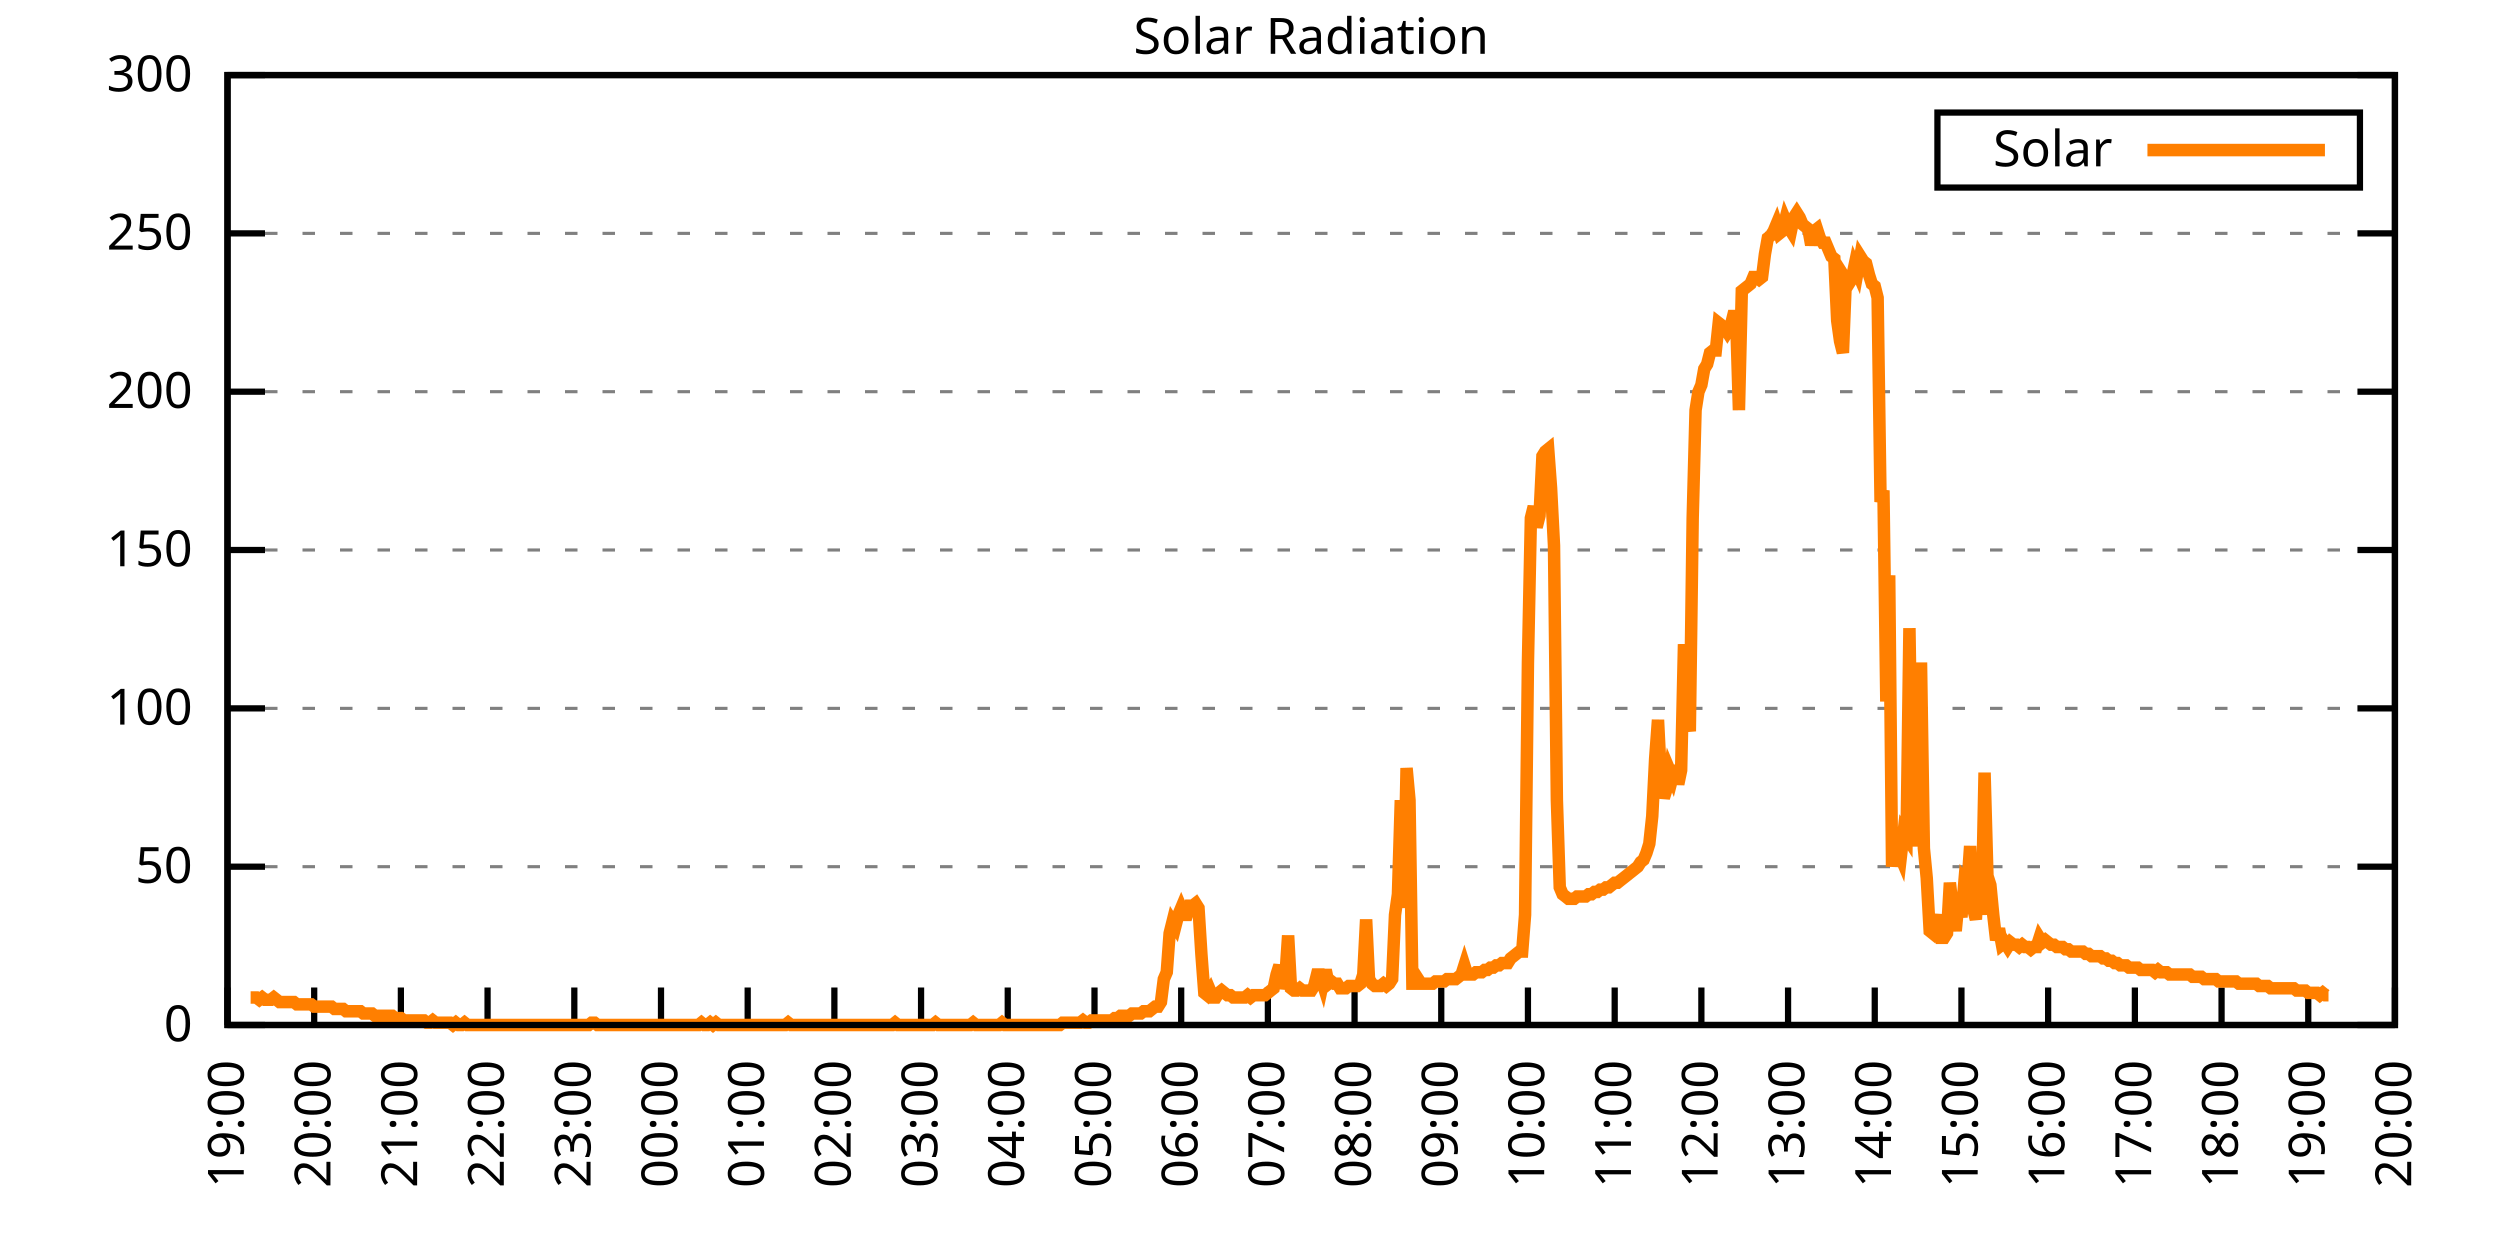
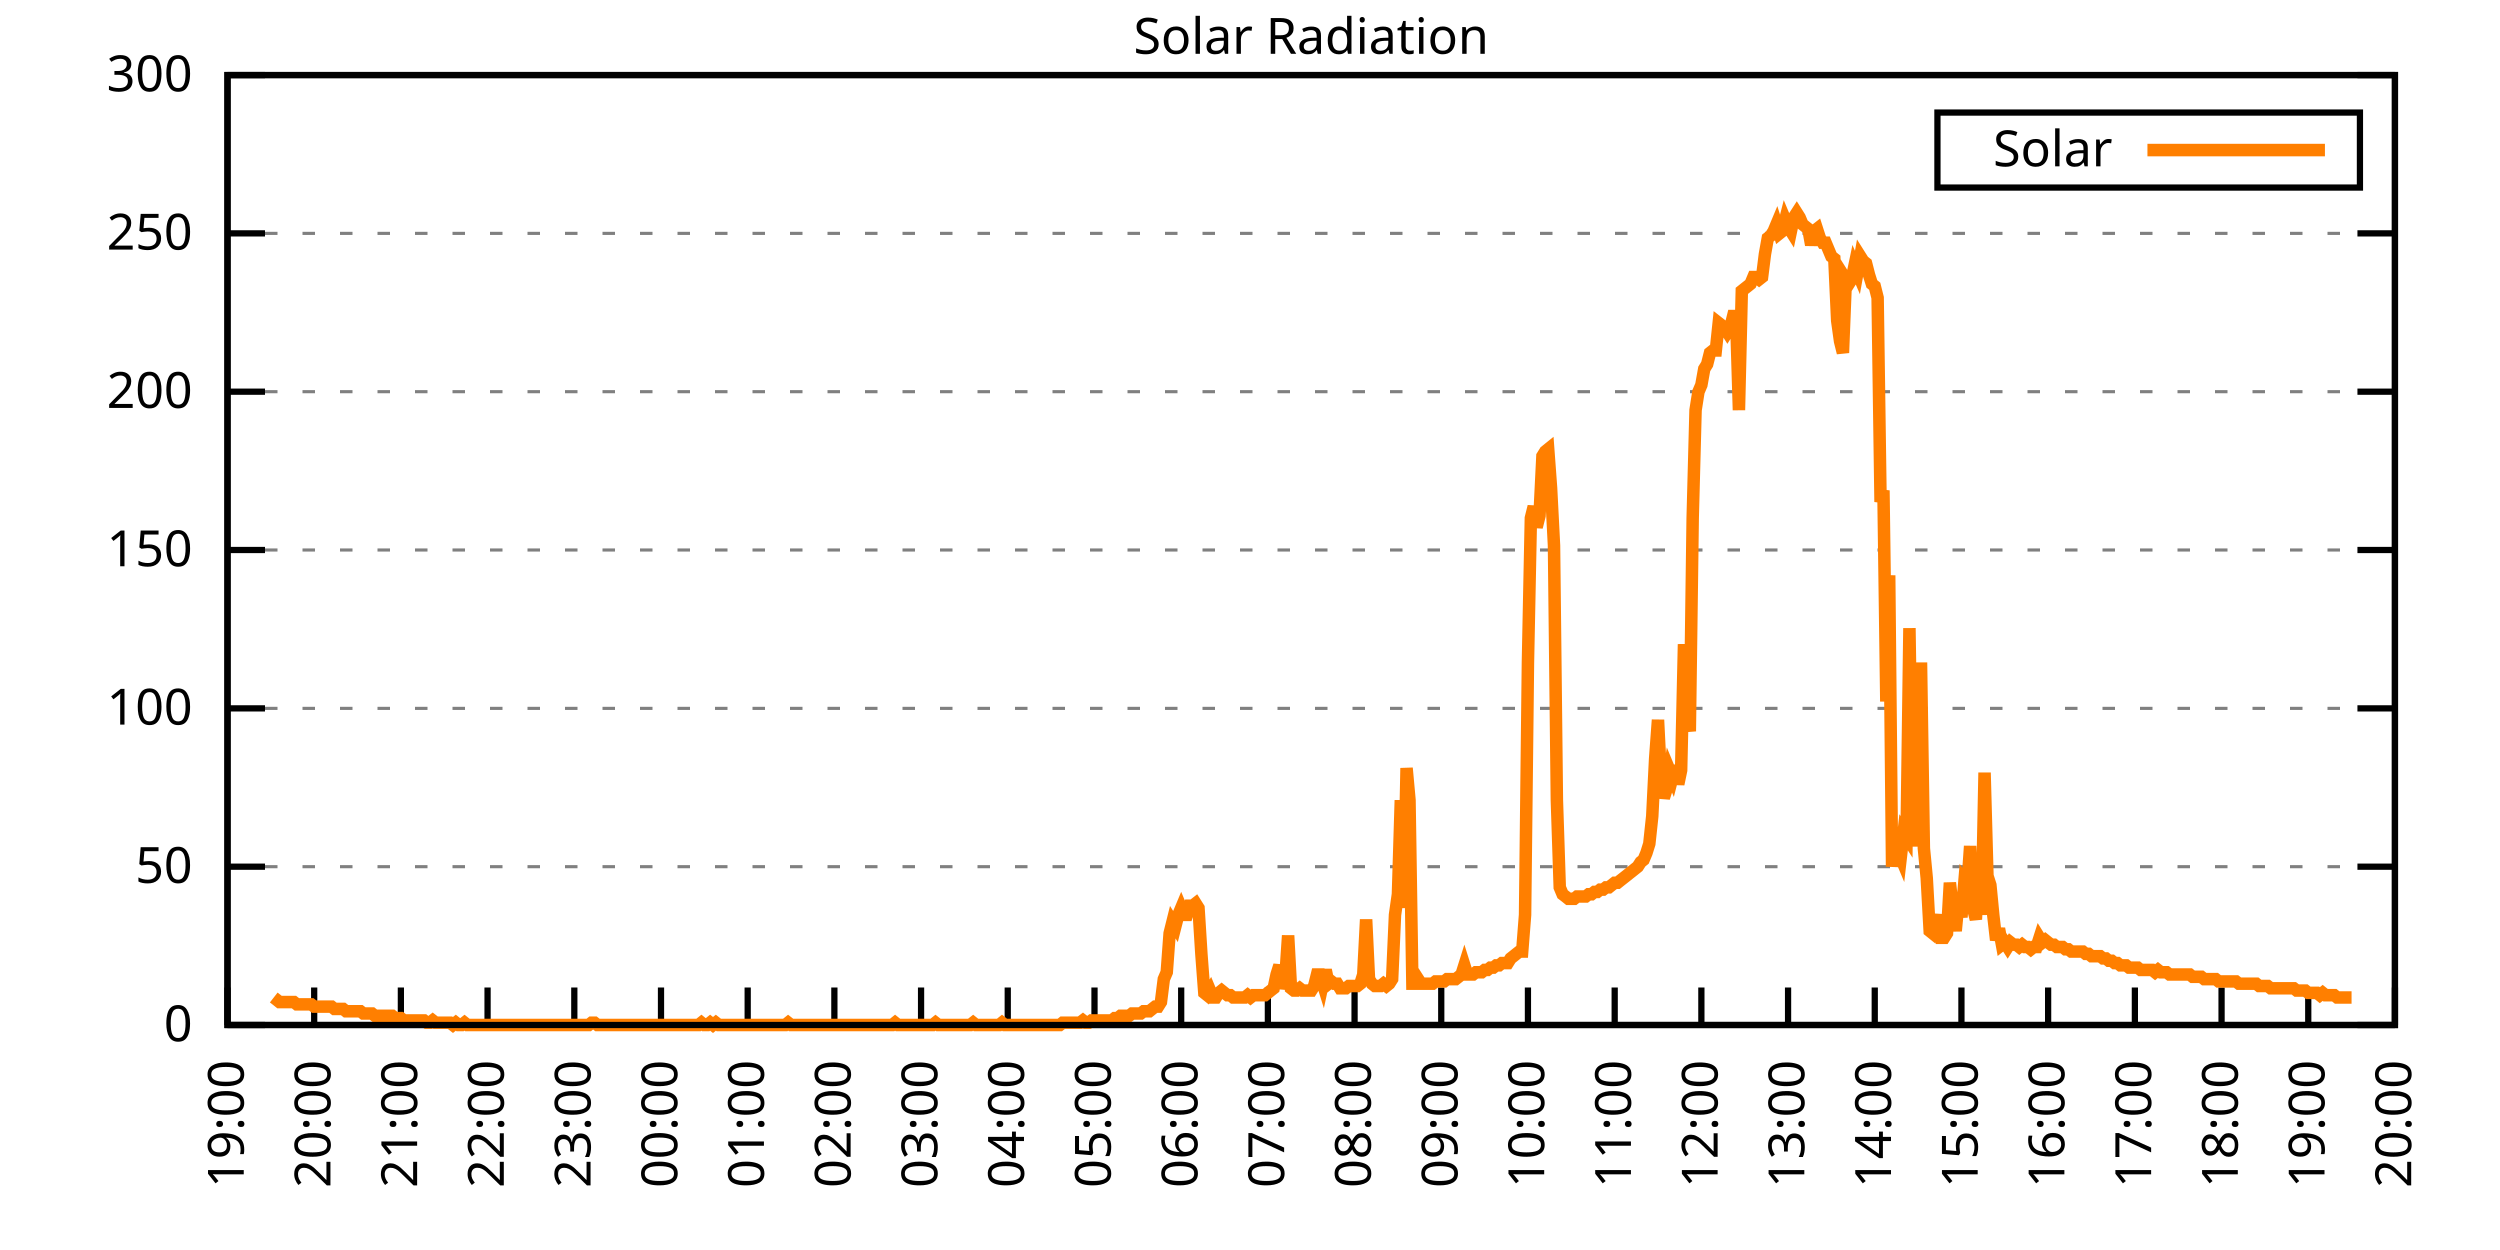
<svg xmlns="http://www.w3.org/2000/svg" xmlns:xlink="http://www.w3.org/1999/xlink" width="400" height="200" viewBox="0 0 400 200">
  <g id="gnuplot_canvas">
    <rect x="0" y="0" width="400" height="200" fill="none" />
    <defs>
      <circle id="gpDot" r="0.5" stroke-width="0.5" stroke="currentColor" />
      <path id="gpPt0" stroke-width="0.333" stroke="currentColor" d="M-1,0 h2 M0,-1 v2" />
      <path id="gpPt1" stroke-width="0.333" stroke="currentColor" d="M-1,-1 L1,1 M1,-1 L-1,1" />
      <path id="gpPt2" stroke-width="0.333" stroke="currentColor" d="M-1,0 L1,0 M0,-1 L0,1 M-1,-1 L1,1 M-1,1 L1,-1" />
      <rect id="gpPt3" stroke-width="0.333" stroke="currentColor" x="-1" y="-1" width="2" height="2" />
      <rect id="gpPt4" stroke-width="0.333" stroke="currentColor" fill="currentColor" x="-1" y="-1" width="2" height="2" />
      <circle id="gpPt5" stroke-width="0.333" stroke="currentColor" cx="0" cy="0" r="1" />
      <use xlink:href="#gpPt5" id="gpPt6" fill="currentColor" stroke="none" />
      <path id="gpPt7" stroke-width="0.333" stroke="currentColor" d="M0,-1.33 L-1.33,0.67 L1.33,0.67 z" />
      <use xlink:href="#gpPt7" id="gpPt8" fill="currentColor" stroke="none" />
      <use xlink:href="#gpPt7" id="gpPt9" stroke="currentColor" transform="rotate(180)" />
      <use xlink:href="#gpPt9" id="gpPt10" fill="currentColor" stroke="none" />
      <use xlink:href="#gpPt3" id="gpPt11" stroke="currentColor" transform="rotate(45)" />
      <use xlink:href="#gpPt11" id="gpPt12" fill="currentColor" stroke="none" />
      <path id="gpPt13" stroke-width="0.333" stroke="currentColor" d="M0,1.330 L1.265,0.411 L0.782,-1.067 L-0.782,-1.076 L-1.265,0.411 z" />
      <use xlink:href="#gpPt13" id="gpPt14" fill="currentColor" stroke="none" />
      <filter id="textbox" filterUnits="objectBoundingBox" x="0" y="0" height="1" width="1">
        <feFlood flood-color="white" flood-opacity="1" result="bgnd" />
        <feComposite in="SourceGraphic" in2="bgnd" operator="atop" />
      </filter>
      <filter id="greybox" filterUnits="objectBoundingBox" x="0" y="0" height="1" width="1">
        <feFlood flood-color="lightgrey" flood-opacity="1" result="grey" />
        <feComposite in="SourceGraphic" in2="grey" operator="atop" />
      </filter>
    </defs>
    <g fill="none" color="white" stroke="currentColor" stroke-width="1.00" stroke-linecap="butt" stroke-linejoin="miter">
</g>
    <g fill="none" color="black" stroke="currentColor" stroke-width="1.00" stroke-linecap="butt" stroke-linejoin="miter">
      <g stroke="none" shape-rendering="crispEdges">
        <polygon fill="rgb(255, 255, 255)" points="36.40,164.00 383.18,164.00 383.18,12.02 36.40,12.02 " />
      </g>
    </g>
    <g fill="none" color="black" stroke="currentColor" stroke-width="1.00" stroke-linecap="butt" stroke-linejoin="miter">
</g>
    <g fill="none" color="black" stroke="black" stroke-width="0.50" stroke-linecap="butt" stroke-linejoin="miter">
</g>
    <g fill="none" color="gray" stroke="currentColor" stroke-width="0.50" stroke-linecap="butt" stroke-linejoin="miter">
      <path stroke="gray" stroke-dasharray="2,4" class="gridline" d="M36.40,164.00 L383.19,164.00  " />
    </g>
    <g fill="none" color="gray" stroke="gray" stroke-width="1.00" stroke-linecap="butt" stroke-linejoin="miter">
</g>
    <g fill="none" color="black" stroke="currentColor" stroke-width="1.00" stroke-linecap="butt" stroke-linejoin="miter">
      <path stroke="black" d="M36.40,164.00 L42.40,164.00 M383.19,164.00 L377.19,164.00  " />
      <g transform="translate(30.80,166.60)" stroke="none" fill="black" font-family="Sans" font-size="8.00" text-anchor="end">
        <text>
          <tspan font-family="Sans"> 0</tspan>
        </text>
      </g>
    </g>
    <g fill="none" color="black" stroke="currentColor" stroke-width="1.00" stroke-linecap="butt" stroke-linejoin="miter">
</g>
    <g fill="none" color="black" stroke="black" stroke-width="0.50" stroke-linecap="butt" stroke-linejoin="miter">
</g>
    <g fill="none" color="gray" stroke="currentColor" stroke-width="0.50" stroke-linecap="butt" stroke-linejoin="miter">
      <path stroke="gray" stroke-dasharray="2,4" class="gridline" d="M36.40,138.67 L383.19,138.67  " />
    </g>
    <g fill="none" color="gray" stroke="gray" stroke-width="1.00" stroke-linecap="butt" stroke-linejoin="miter">
</g>
    <g fill="none" color="black" stroke="currentColor" stroke-width="1.00" stroke-linecap="butt" stroke-linejoin="miter">
      <path stroke="black" d="M36.40,138.67 L42.40,138.67 M383.19,138.67 L377.19,138.67  " />
      <g transform="translate(30.80,141.27)" stroke="none" fill="black" font-family="Sans" font-size="8.00" text-anchor="end">
        <text>
          <tspan font-family="Sans"> 50</tspan>
        </text>
      </g>
    </g>
    <g fill="none" color="black" stroke="currentColor" stroke-width="1.00" stroke-linecap="butt" stroke-linejoin="miter">
</g>
    <g fill="none" color="black" stroke="black" stroke-width="0.50" stroke-linecap="butt" stroke-linejoin="miter">
</g>
    <g fill="none" color="gray" stroke="currentColor" stroke-width="0.50" stroke-linecap="butt" stroke-linejoin="miter">
      <path stroke="gray" stroke-dasharray="2,4" class="gridline" d="M36.40,113.34 L383.19,113.34  " />
    </g>
    <g fill="none" color="gray" stroke="gray" stroke-width="1.00" stroke-linecap="butt" stroke-linejoin="miter">
</g>
    <g fill="none" color="black" stroke="currentColor" stroke-width="1.00" stroke-linecap="butt" stroke-linejoin="miter">
      <path stroke="black" d="M36.40,113.34 L42.40,113.34 M383.19,113.34 L377.19,113.34  " />
      <g transform="translate(30.80,115.94)" stroke="none" fill="black" font-family="Sans" font-size="8.00" text-anchor="end">
        <text>
          <tspan font-family="Sans"> 100</tspan>
        </text>
      </g>
    </g>
    <g fill="none" color="black" stroke="currentColor" stroke-width="1.00" stroke-linecap="butt" stroke-linejoin="miter">
</g>
    <g fill="none" color="black" stroke="black" stroke-width="0.50" stroke-linecap="butt" stroke-linejoin="miter">
</g>
    <g fill="none" color="gray" stroke="currentColor" stroke-width="0.50" stroke-linecap="butt" stroke-linejoin="miter">
      <path stroke="gray" stroke-dasharray="2,4" class="gridline" d="M36.40,88.00 L383.19,88.00  " />
    </g>
    <g fill="none" color="gray" stroke="gray" stroke-width="1.00" stroke-linecap="butt" stroke-linejoin="miter">
</g>
    <g fill="none" color="black" stroke="currentColor" stroke-width="1.00" stroke-linecap="butt" stroke-linejoin="miter">
      <path stroke="black" d="M36.40,88.00 L42.40,88.00 M383.19,88.00 L377.19,88.00  " />
      <g transform="translate(30.80,90.60)" stroke="none" fill="black" font-family="Sans" font-size="8.00" text-anchor="end">
        <text>
          <tspan font-family="Sans"> 150</tspan>
        </text>
      </g>
    </g>
    <g fill="none" color="black" stroke="currentColor" stroke-width="1.00" stroke-linecap="butt" stroke-linejoin="miter">
</g>
    <g fill="none" color="black" stroke="black" stroke-width="0.50" stroke-linecap="butt" stroke-linejoin="miter">
</g>
    <g fill="none" color="gray" stroke="currentColor" stroke-width="0.50" stroke-linecap="butt" stroke-linejoin="miter">
      <path stroke="gray" stroke-dasharray="2,4" class="gridline" d="M36.40,62.67 L383.19,62.67  " />
    </g>
    <g fill="none" color="gray" stroke="gray" stroke-width="1.00" stroke-linecap="butt" stroke-linejoin="miter">
</g>
    <g fill="none" color="black" stroke="currentColor" stroke-width="1.00" stroke-linecap="butt" stroke-linejoin="miter">
      <path stroke="black" d="M36.40,62.67 L42.40,62.67 M383.19,62.67 L377.19,62.67  " />
      <g transform="translate(30.80,65.27)" stroke="none" fill="black" font-family="Sans" font-size="8.00" text-anchor="end">
        <text>
          <tspan font-family="Sans"> 200</tspan>
        </text>
      </g>
    </g>
    <g fill="none" color="black" stroke="currentColor" stroke-width="1.00" stroke-linecap="butt" stroke-linejoin="miter">
</g>
    <g fill="none" color="black" stroke="black" stroke-width="0.50" stroke-linecap="butt" stroke-linejoin="miter">
</g>
    <g fill="none" color="gray" stroke="currentColor" stroke-width="0.50" stroke-linecap="butt" stroke-linejoin="miter">
      <path stroke="gray" stroke-dasharray="2,4" class="gridline" d="M36.40,37.34 L383.19,37.34  " />
    </g>
    <g fill="none" color="gray" stroke="gray" stroke-width="1.00" stroke-linecap="butt" stroke-linejoin="miter">
</g>
    <g fill="none" color="black" stroke="currentColor" stroke-width="1.00" stroke-linecap="butt" stroke-linejoin="miter">
      <path stroke="black" d="M36.40,37.34 L42.40,37.34 M383.19,37.34 L377.19,37.34  " />
      <g transform="translate(30.80,39.94)" stroke="none" fill="black" font-family="Sans" font-size="8.00" text-anchor="end">
        <text>
          <tspan font-family="Sans"> 250</tspan>
        </text>
      </g>
    </g>
    <g fill="none" color="black" stroke="currentColor" stroke-width="1.00" stroke-linecap="butt" stroke-linejoin="miter">
</g>
    <g fill="none" color="black" stroke="black" stroke-width="0.50" stroke-linecap="butt" stroke-linejoin="miter">
</g>
    <g fill="none" color="gray" stroke="currentColor" stroke-width="0.50" stroke-linecap="butt" stroke-linejoin="miter">
      <path stroke="gray" stroke-dasharray="2,4" class="gridline" d="M36.40,12.01 L383.19,12.01  " />
    </g>
    <g fill="none" color="gray" stroke="gray" stroke-width="1.00" stroke-linecap="butt" stroke-linejoin="miter">
</g>
    <g fill="none" color="black" stroke="currentColor" stroke-width="1.00" stroke-linecap="butt" stroke-linejoin="miter">
      <path stroke="black" d="M36.40,12.01 L42.40,12.01 M383.19,12.01 L377.19,12.01  " />
      <g transform="translate(30.80,14.61)" stroke="none" fill="black" font-family="Sans" font-size="8.00" text-anchor="end">
        <text>
          <tspan font-family="Sans"> 300</tspan>
        </text>
      </g>
    </g>
    <g fill="none" color="black" stroke="currentColor" stroke-width="1.00" stroke-linecap="butt" stroke-linejoin="miter">
      <path stroke="black" d="M36.40,164.00 L36.40,158.00  " />
      <g transform="translate(39.00,169.60) rotate(270.00)" stroke="none" fill="black" font-family="Sans" font-size="8.00" text-anchor="end">
        <text>
          <tspan font-family="Sans">19:00</tspan>
        </text>
      </g>
    </g>
    <g fill="none" color="black" stroke="currentColor" stroke-width="1.00" stroke-linecap="butt" stroke-linejoin="miter">
      <path stroke="black" d="M50.27,164.00 L50.27,158.00  " />
      <g transform="translate(52.87,169.60) rotate(270.00)" stroke="none" fill="black" font-family="Sans" font-size="8.00" text-anchor="end">
        <text>
          <tspan font-family="Sans">20:00</tspan>
        </text>
      </g>
    </g>
    <g fill="none" color="black" stroke="currentColor" stroke-width="1.00" stroke-linecap="butt" stroke-linejoin="miter">
      <path stroke="black" d="M64.14,164.00 L64.14,158.00  " />
      <g transform="translate(66.74,169.60) rotate(270.00)" stroke="none" fill="black" font-family="Sans" font-size="8.00" text-anchor="end">
        <text>
          <tspan font-family="Sans">21:00</tspan>
        </text>
      </g>
    </g>
    <g fill="none" color="black" stroke="currentColor" stroke-width="1.00" stroke-linecap="butt" stroke-linejoin="miter">
      <path stroke="black" d="M78.01,164.00 L78.01,158.00  " />
      <g transform="translate(80.61,169.60) rotate(270.00)" stroke="none" fill="black" font-family="Sans" font-size="8.00" text-anchor="end">
        <text>
          <tspan font-family="Sans">22:00</tspan>
        </text>
      </g>
    </g>
    <g fill="none" color="black" stroke="currentColor" stroke-width="1.00" stroke-linecap="butt" stroke-linejoin="miter">
      <path stroke="black" d="M91.89,164.00 L91.89,158.00  " />
      <g transform="translate(94.49,169.60) rotate(270.00)" stroke="none" fill="black" font-family="Sans" font-size="8.00" text-anchor="end">
        <text>
          <tspan font-family="Sans">23:00</tspan>
        </text>
      </g>
    </g>
    <g fill="none" color="black" stroke="currentColor" stroke-width="1.00" stroke-linecap="butt" stroke-linejoin="miter">
      <path stroke="black" d="M105.76,164.00 L105.76,158.00  " />
      <g transform="translate(108.36,169.60) rotate(270.00)" stroke="none" fill="black" font-family="Sans" font-size="8.00" text-anchor="end">
        <text>
          <tspan font-family="Sans">00:00</tspan>
        </text>
      </g>
    </g>
    <g fill="none" color="black" stroke="currentColor" stroke-width="1.00" stroke-linecap="butt" stroke-linejoin="miter">
      <path stroke="black" d="M119.63,164.00 L119.63,158.00  " />
      <g transform="translate(122.23,169.60) rotate(270.00)" stroke="none" fill="black" font-family="Sans" font-size="8.00" text-anchor="end">
        <text>
          <tspan font-family="Sans">01:00</tspan>
        </text>
      </g>
    </g>
    <g fill="none" color="black" stroke="currentColor" stroke-width="1.00" stroke-linecap="butt" stroke-linejoin="miter">
      <path stroke="black" d="M133.50,164.00 L133.50,158.00  " />
      <g transform="translate(136.10,169.60) rotate(270.00)" stroke="none" fill="black" font-family="Sans" font-size="8.00" text-anchor="end">
        <text>
          <tspan font-family="Sans">02:00</tspan>
        </text>
      </g>
    </g>
    <g fill="none" color="black" stroke="currentColor" stroke-width="1.00" stroke-linecap="butt" stroke-linejoin="miter">
      <path stroke="black" d="M147.37,164.00 L147.37,158.00  " />
      <g transform="translate(149.97,169.60) rotate(270.00)" stroke="none" fill="black" font-family="Sans" font-size="8.00" text-anchor="end">
        <text>
          <tspan font-family="Sans">03:00</tspan>
        </text>
      </g>
    </g>
    <g fill="none" color="black" stroke="currentColor" stroke-width="1.00" stroke-linecap="butt" stroke-linejoin="miter">
      <path stroke="black" d="M161.24,164.00 L161.24,158.00  " />
      <g transform="translate(163.84,169.60) rotate(270.00)" stroke="none" fill="black" font-family="Sans" font-size="8.00" text-anchor="end">
        <text>
          <tspan font-family="Sans">04:00</tspan>
        </text>
      </g>
    </g>
    <g fill="none" color="black" stroke="currentColor" stroke-width="1.00" stroke-linecap="butt" stroke-linejoin="miter">
      <path stroke="black" d="M175.12,164.00 L175.12,158.00  " />
      <g transform="translate(177.72,169.60) rotate(270.00)" stroke="none" fill="black" font-family="Sans" font-size="8.00" text-anchor="end">
        <text>
          <tspan font-family="Sans">05:00</tspan>
        </text>
      </g>
    </g>
    <g fill="none" color="black" stroke="currentColor" stroke-width="1.00" stroke-linecap="butt" stroke-linejoin="miter">
      <path stroke="black" d="M188.99,164.00 L188.99,158.00  " />
      <g transform="translate(191.59,169.60) rotate(270.00)" stroke="none" fill="black" font-family="Sans" font-size="8.00" text-anchor="end">
        <text>
          <tspan font-family="Sans">06:00</tspan>
        </text>
      </g>
    </g>
    <g fill="none" color="black" stroke="currentColor" stroke-width="1.00" stroke-linecap="butt" stroke-linejoin="miter">
      <path stroke="black" d="M202.86,164.00 L202.86,158.00  " />
      <g transform="translate(205.46,169.60) rotate(270.00)" stroke="none" fill="black" font-family="Sans" font-size="8.00" text-anchor="end">
        <text>
          <tspan font-family="Sans">07:00</tspan>
        </text>
      </g>
    </g>
    <g fill="none" color="black" stroke="currentColor" stroke-width="1.00" stroke-linecap="butt" stroke-linejoin="miter">
      <path stroke="black" d="M216.73,164.00 L216.73,158.00  " />
      <g transform="translate(219.33,169.60) rotate(270.00)" stroke="none" fill="black" font-family="Sans" font-size="8.00" text-anchor="end">
        <text>
          <tspan font-family="Sans">08:00</tspan>
        </text>
      </g>
    </g>
    <g fill="none" color="black" stroke="currentColor" stroke-width="1.00" stroke-linecap="butt" stroke-linejoin="miter">
      <path stroke="black" d="M230.60,164.00 L230.60,158.00  " />
      <g transform="translate(233.20,169.60) rotate(270.00)" stroke="none" fill="black" font-family="Sans" font-size="8.00" text-anchor="end">
        <text>
          <tspan font-family="Sans">09:00</tspan>
        </text>
      </g>
    </g>
    <g fill="none" color="black" stroke="currentColor" stroke-width="1.00" stroke-linecap="butt" stroke-linejoin="miter">
      <path stroke="black" d="M244.47,164.00 L244.47,158.00  " />
      <g transform="translate(247.07,169.60) rotate(270.00)" stroke="none" fill="black" font-family="Sans" font-size="8.00" text-anchor="end">
        <text>
          <tspan font-family="Sans">10:00</tspan>
        </text>
      </g>
    </g>
    <g fill="none" color="black" stroke="currentColor" stroke-width="1.00" stroke-linecap="butt" stroke-linejoin="miter">
      <path stroke="black" d="M258.35,164.00 L258.35,158.00  " />
      <g transform="translate(260.95,169.60) rotate(270.00)" stroke="none" fill="black" font-family="Sans" font-size="8.00" text-anchor="end">
        <text>
          <tspan font-family="Sans">11:00</tspan>
        </text>
      </g>
    </g>
    <g fill="none" color="black" stroke="currentColor" stroke-width="1.00" stroke-linecap="butt" stroke-linejoin="miter">
      <path stroke="black" d="M272.22,164.00 L272.22,158.00  " />
      <g transform="translate(274.82,169.60) rotate(270.00)" stroke="none" fill="black" font-family="Sans" font-size="8.00" text-anchor="end">
        <text>
          <tspan font-family="Sans">12:00</tspan>
        </text>
      </g>
    </g>
    <g fill="none" color="black" stroke="currentColor" stroke-width="1.00" stroke-linecap="butt" stroke-linejoin="miter">
      <path stroke="black" d="M286.09,164.00 L286.09,158.00  " />
      <g transform="translate(288.69,169.60) rotate(270.00)" stroke="none" fill="black" font-family="Sans" font-size="8.00" text-anchor="end">
        <text>
          <tspan font-family="Sans">13:00</tspan>
        </text>
      </g>
    </g>
    <g fill="none" color="black" stroke="currentColor" stroke-width="1.00" stroke-linecap="butt" stroke-linejoin="miter">
      <path stroke="black" d="M299.96,164.00 L299.96,158.00  " />
      <g transform="translate(302.56,169.60) rotate(270.00)" stroke="none" fill="black" font-family="Sans" font-size="8.00" text-anchor="end">
        <text>
          <tspan font-family="Sans">14:00</tspan>
        </text>
      </g>
    </g>
    <g fill="none" color="black" stroke="currentColor" stroke-width="1.00" stroke-linecap="butt" stroke-linejoin="miter">
      <path stroke="black" d="M313.83,164.00 L313.83,158.00  " />
      <g transform="translate(316.43,169.60) rotate(270.00)" stroke="none" fill="black" font-family="Sans" font-size="8.00" text-anchor="end">
        <text>
          <tspan font-family="Sans">15:00</tspan>
        </text>
      </g>
    </g>
    <g fill="none" color="black" stroke="currentColor" stroke-width="1.00" stroke-linecap="butt" stroke-linejoin="miter">
      <path stroke="black" d="M327.70,164.00 L327.70,158.00  " />
      <g transform="translate(330.30,169.60) rotate(270.00)" stroke="none" fill="black" font-family="Sans" font-size="8.00" text-anchor="end">
        <text>
          <tspan font-family="Sans">16:00</tspan>
        </text>
      </g>
    </g>
    <g fill="none" color="black" stroke="currentColor" stroke-width="1.00" stroke-linecap="butt" stroke-linejoin="miter">
      <path stroke="black" d="M341.58,164.00 L341.58,158.00  " />
      <g transform="translate(344.18,169.60) rotate(270.00)" stroke="none" fill="black" font-family="Sans" font-size="8.00" text-anchor="end">
        <text>
          <tspan font-family="Sans">17:00</tspan>
        </text>
      </g>
    </g>
    <g fill="none" color="black" stroke="currentColor" stroke-width="1.00" stroke-linecap="butt" stroke-linejoin="miter">
      <path stroke="black" d="M355.45,164.00 L355.45,158.00  " />
      <g transform="translate(358.05,169.60) rotate(270.00)" stroke="none" fill="black" font-family="Sans" font-size="8.00" text-anchor="end">
        <text>
          <tspan font-family="Sans">18:00</tspan>
        </text>
      </g>
    </g>
    <g fill="none" color="black" stroke="currentColor" stroke-width="1.00" stroke-linecap="butt" stroke-linejoin="miter">
      <path stroke="black" d="M369.32,164.00 L369.32,158.00  " />
      <g transform="translate(371.92,169.60) rotate(270.00)" stroke="none" fill="black" font-family="Sans" font-size="8.00" text-anchor="end">
        <text>
          <tspan font-family="Sans">19:00</tspan>
        </text>
      </g>
    </g>
    <g fill="none" color="black" stroke="currentColor" stroke-width="1.00" stroke-linecap="butt" stroke-linejoin="miter">
      <path stroke="black" d="M383.19,164.00 L383.19,158.00  " />
      <g transform="translate(385.79,169.60) rotate(270.00)" stroke="none" fill="black" font-family="Sans" font-size="8.00" text-anchor="end">
        <text>
          <tspan font-family="Sans">20:00</tspan>
        </text>
      </g>
    </g>
    <g fill="none" color="black" stroke="currentColor" stroke-width="1.00" stroke-linecap="butt" stroke-linejoin="miter">
</g>
    <g fill="none" color="black" stroke="currentColor" stroke-width="1.00" stroke-linecap="butt" stroke-linejoin="miter">
      <path stroke="black" d="M36.40,12.01 L36.40,164.00 L383.19,164.00 L383.19,12.01 L36.40,12.01 Z  " />
    </g>
    <g fill="none" color="black" stroke="currentColor" stroke-width="1.00" stroke-linecap="butt" stroke-linejoin="miter">
</g>
    <g fill="none" color="black" stroke="currentColor" stroke-width="1.00" stroke-linecap="butt" stroke-linejoin="miter">
      <path stroke="black" d="M309.99,30.01 L309.99,18.01 L377.59,18.01 L377.59,30.01 L309.99,30.01 Z  " />
    </g>
    <g id="Solar_Radiation_plot_1">
      <g fill="none" color="white" stroke="black" stroke-width="2.00" stroke-linecap="butt" stroke-linejoin="miter">
</g>
      <g fill="none" color="black" stroke="currentColor" stroke-width="2.00" stroke-linecap="butt" stroke-linejoin="miter">
        <g transform="translate(337.99,26.61)" stroke="none" fill="black" font-family="Sans" font-size="8.00" text-anchor="end">
          <text>
            <tspan font-family="Sans">Solar</tspan>
          </text>
        </g>
      </g>
      <g fill="none" color="black" stroke="currentColor" stroke-width="2.00" stroke-linecap="butt" stroke-linejoin="miter">
-         <path stroke="rgb(255, 127,   0)" d="M343.59,24.01 L371.99,24.01 M40.10,159.60 L40.56,159.60 L41.02,159.60 L41.49,159.96 L41.95,159.60 L42.41,159.96   L42.87,159.96 L43.34,159.96 L43.80,159.60 L44.26,159.96 L44.72,160.33 L45.19,160.33 L45.65,160.33 L46.11,160.33   L46.57,160.33 L47.03,160.33 L47.50,160.70 L47.96,160.70 L48.42,160.70 L48.88,160.70 L49.35,160.70 L49.81,160.70   L50.27,161.06 L50.73,161.06 L51.20,161.06 L51.66,161.06 L52.12,161.06 L52.58,161.06 L53.05,161.06 L53.51,161.43   L53.97,161.43 L54.43,161.43 L54.90,161.43 L55.36,161.80 L55.82,161.80 L56.28,161.80 L56.75,161.80 L57.21,161.80   L57.67,161.80 L58.13,162.16 L58.59,162.16 L59.06,162.16 L59.52,162.16 L59.98,162.53 L60.44,162.53 L60.91,162.53   L61.37,162.53 L61.83,162.53 L62.29,162.53 L62.76,162.53 L63.22,162.90 L63.68,162.90 L64.14,162.90 L64.61,163.27   L65.07,163.27 L65.53,163.27 L65.99,163.27 L66.46,163.27 L66.92,163.27 L67.38,163.27 L67.84,163.27 L68.30,163.63   L68.77,163.63 L69.23,163.27 L69.69,163.63 L70.15,163.63 L70.62,163.63 L71.08,163.63 L71.54,163.63 L72.00,163.63   L72.47,164.00 L72.93,163.63 L73.39,164.00 L73.85,164.00 L74.32,163.63 L74.78,164.00 L75.24,164.00 L75.70,164.00   L76.17,164.00 L76.63,164.00 L77.09,164.00 L77.55,164.00 L78.01,164.00 L78.48,164.00 L78.94,164.00 L79.40,164.00   L79.86,164.00 L80.33,164.00 L80.79,164.00 L81.25,164.00 L81.71,164.00 L82.18,164.00 L82.64,164.00 L83.10,164.00   L83.56,164.00 L84.03,164.00 L84.49,164.00 L84.95,164.00 L85.41,164.00 L85.88,164.00 L86.34,164.00 L86.80,164.00   L87.26,164.00 L87.72,164.00 L88.19,164.00 L88.65,164.00 L89.11,164.00 L89.57,164.00 L90.04,164.00 L90.50,164.00   L90.96,164.00 L91.42,164.00 L91.89,164.00 L92.35,164.00 L92.81,164.00 L93.27,164.00 L93.74,164.00 L94.20,164.00   L94.66,163.63 L95.12,163.63 L95.59,164.00 L96.05,164.00 L96.51,164.00 L96.97,164.00 L97.44,164.00 L97.90,164.00   L98.36,164.00 L98.82,164.00 L99.28,164.00 L99.75,164.00 L100.21,164.00 L100.67,164.00 L101.13,164.00 L101.60,164.00   L102.06,164.00 L102.52,164.00 L102.98,164.00 L103.45,164.00 L103.91,164.00 L104.37,164.00 L104.83,164.00 L105.30,164.00   L105.76,164.00 L106.22,164.00 L106.68,164.00 L107.15,164.00 L107.61,164.00 L108.07,164.00 L108.53,164.00 L108.99,164.00   L109.46,164.00 L109.92,164.00 L110.38,164.00 L110.84,164.00 L111.31,164.00 L111.77,164.00 L112.23,163.63 L112.69,164.00   L113.16,164.00 L113.62,163.63 L114.08,164.00 L114.54,163.63 L115.01,164.00 L115.47,164.00 L115.93,164.00 L116.39,164.00   L116.86,164.00 L117.32,164.00 L117.78,164.00 L118.24,164.00 L118.70,164.00 L119.17,164.00 L119.63,164.00 L120.09,164.00   L120.55,164.00 L121.02,164.00 L121.48,164.00 L121.94,164.00 L122.40,164.00 L122.87,164.00 L123.33,164.00 L123.79,164.00   L124.25,164.00 L124.72,164.00 L125.18,164.00 L125.64,164.00 L126.10,163.63 L126.57,164.00 L127.03,164.00 L127.49,164.00   L127.95,164.00 L128.41,164.00 L128.88,164.00 L129.34,164.00 L129.80,164.00 L130.26,164.00 L130.73,164.00 L131.19,164.00   L131.65,164.00 L132.11,164.00 L132.58,164.00 L133.04,164.00 L133.50,164.00 L133.96,164.00 L134.43,164.00 L134.89,164.00   L135.35,164.00 L135.81,164.00 L136.28,164.00 L136.74,164.00 L137.20,164.00 L137.66,164.00 L138.13,164.00 L138.59,164.00   L139.05,164.00 L139.51,164.00 L139.97,164.00 L140.44,164.00 L140.90,164.00 L141.36,164.00 L141.82,164.00 L142.29,164.00   L142.75,164.00 L143.21,163.63 L143.67,164.00 L144.14,164.00 L144.60,164.00 L145.06,164.00 L145.52,164.00 L145.99,164.00   L146.45,164.00 L146.91,164.00 L147.37,164.00 L147.84,164.00 L148.30,164.00 L148.76,164.00 L149.22,164.00 L149.68,163.63   L150.15,164.00 L150.61,164.00 L151.07,164.00 L151.53,164.00 L152.00,164.00 L152.46,164.00 L152.92,164.00 L153.38,164.00   L153.85,164.00 L154.31,164.00 L154.77,164.00 L155.23,164.00 L155.70,163.63 L156.16,164.00 L156.62,164.00 L157.08,164.00   L157.55,164.00 L158.01,164.00 L158.47,164.00 L158.93,164.00 L159.39,164.00 L159.86,164.00 L160.32,163.63 L160.78,164.00   L161.24,164.00 L161.71,164.00 L162.17,164.00 L162.63,164.00 L163.09,164.00 L163.56,164.00 L164.02,164.00 L164.48,164.00   L164.94,164.00 L165.41,164.00 L165.87,164.00 L166.33,164.00 L166.79,164.00 L167.26,164.00 L167.72,164.00 L168.18,164.00   L168.64,164.00 L169.10,164.00 L169.57,164.00 L170.03,163.63 L170.49,163.63 L170.95,163.63 L171.42,163.63 L171.88,163.63   L172.34,163.63 L172.80,163.63 L173.27,163.27 L173.73,163.63 L174.19,163.63 L174.65,163.27 L175.12,163.27 L175.58,163.27   L176.04,163.27 L176.50,163.27 L176.97,163.27 L177.43,163.27 L177.89,163.27 L178.35,162.90 L178.82,162.90 L179.28,162.53   L179.74,162.53 L180.20,162.53 L180.66,162.53 L181.13,162.16 L181.59,162.16 L182.05,162.16 L182.51,162.16 L182.98,161.80   L183.44,161.80 L183.90,161.80 L184.36,161.43 L184.83,161.06 L185.29,161.06 L185.75,160.33 L186.21,156.66 L186.68,155.56   L187.14,149.32 L187.60,147.48 L188.06,148.22 L188.53,146.38 L188.99,145.28 L189.45,146.38 L189.91,146.38 L190.37,144.91   L190.84,144.91 L191.30,144.55 L191.76,145.28 L192.22,152.62 L192.69,158.86 L193.15,159.23 L193.61,158.49 L194.07,159.60   L194.54,159.60 L195.00,158.86 L195.46,158.49 L195.92,158.86 L196.39,159.23 L196.85,159.23 L197.31,159.60 L197.77,159.60   L198.24,159.60 L198.70,159.60 L199.16,159.60 L199.62,159.23 L200.08,159.60 L200.55,159.23 L201.01,159.23 L201.47,159.23   L201.93,159.23 L202.40,159.23 L202.86,158.86 L203.32,158.49 L203.78,158.13 L204.25,155.92 L204.71,154.46 L205.17,158.13   L205.63,156.66 L206.10,149.68 L206.56,158.13 L207.02,158.49 L207.48,158.49 L207.95,158.13 L208.41,158.49 L208.87,158.49   L209.33,158.49 L209.80,158.49 L210.26,157.76 L210.72,155.92 L211.18,155.92 L211.64,157.39 L212.11,155.19 L212.57,157.39   L213.03,157.03 L213.49,157.39 L213.96,157.39 L214.42,158.13 L214.88,158.13 L215.34,158.13 L215.81,157.76 L216.27,157.76   L216.73,157.76 L217.19,157.76 L217.66,157.39 L218.12,155.92 L218.58,147.11 L219.04,156.66 L219.51,157.39 L219.97,157.76   L220.43,157.76 L220.89,157.76 L221.35,157.39 L221.82,157.76 L222.28,157.39 L222.74,156.66 L223.20,146.38 L223.67,143.08   L224.13,128.03 L224.59,145.28 L225.05,122.89 L225.52,128.03 L225.98,157.39 L226.44,157.39 L226.90,156.66 L227.37,157.39   L227.83,157.39 L228.29,157.39 L228.75,157.39 L229.22,157.39 L229.68,157.03 L230.14,157.03 L230.60,157.03 L231.06,157.03   L231.53,156.66 L231.99,156.66 L232.45,156.66 L232.91,156.66 L233.38,156.29 L233.84,155.92 L234.30,154.46 L234.76,155.92   L235.23,155.92 L235.69,155.92 L236.15,155.56 L236.61,155.56 L237.08,155.56 L237.54,155.19 L238.00,155.19 L238.46,154.82   L238.93,154.82 L239.39,154.46 L239.85,154.46 L240.31,154.09 L240.77,154.09 L241.24,154.09 L241.70,153.35 L242.16,152.99   L242.62,152.62 L243.09,152.25 L243.55,152.25 L244.01,146.38 L244.47,106.00 L244.94,82.88 L245.40,81.04 L245.86,84.34   L246.32,82.51 L246.79,72.97 L247.25,72.23 L247.71,71.86 L248.17,78.10 L248.64,87.28 L249.10,128.03 L249.56,141.98   L250.02,143.08 L250.49,143.44 L250.95,143.81 L251.41,143.81 L251.87,143.81 L252.33,143.44 L252.80,143.44 L253.26,143.44   L253.72,143.44 L254.18,143.08 L254.65,143.08 L255.11,142.71 L255.57,142.71 L256.03,142.34 L256.50,142.34 L256.96,141.98   L257.42,141.98 L257.88,141.61 L258.35,141.24 L258.81,141.24 L259.27,140.87 L259.73,140.51 L260.20,140.14 L260.66,139.77   L261.12,139.41 L261.58,139.04 L262.04,138.67 L262.51,137.94 L262.97,137.57 L263.43,136.47 L263.89,135.00 L264.36,130.60   L264.82,121.42 L265.28,115.18 L265.74,124.36 L266.21,127.66 L266.67,126.19 L267.13,123.25 L267.59,124.36 L268.06,122.52   L268.52,125.46 L268.98,123.25 L269.44,103.07 L269.91,114.44 L270.37,117.01 L270.83,82.88 L271.29,65.62 L271.75,62.69   L272.22,61.59 L272.68,59.02 L273.14,58.28 L273.60,56.45 L274.07,56.08 L274.53,56.08 L274.99,51.68 L275.45,52.04   L275.92,52.41 L276.38,53.14 L276.84,52.41 L277.30,50.57 L277.77,50.57 L278.23,65.62 L278.69,46.54 L279.15,46.17   L279.62,45.80 L280.08,45.43 L280.54,44.33 L281.00,44.33 L281.46,44.70 L281.93,44.33 L282.39,40.66 L282.85,38.09   L283.31,37.73 L283.78,36.99 L284.24,35.89 L284.70,37.36 L285.16,36.99 L285.63,35.16 L286.09,36.26 L286.55,36.99   L287.01,34.79 L287.48,34.06 L287.94,34.79 L288.40,35.89 L288.86,36.26 L289.33,36.63 L289.79,39.19 L290.25,36.99   L290.71,36.63 L291.18,38.09 L291.64,38.83 L292.10,38.83 L292.56,39.93 L293.02,41.03 L293.49,41.40 L293.95,51.31   L294.41,54.61 L294.87,56.45 L295.34,44.70 L295.80,45.43 L296.26,44.70 L296.72,42.50 L297.19,43.60 L297.65,41.03   L298.11,41.76 L298.57,42.13 L299.04,43.97 L299.50,45.43 L299.96,45.80 L300.42,47.64 L300.89,80.31 L301.35,78.47   L301.81,112.24 L302.27,92.05 L302.73,138.67 L303.20,133.17 L303.66,136.10 L304.12,137.20 L304.58,133.17 L305.05,133.90   L305.51,100.50 L305.97,130.60 L306.43,135.37 L306.90,130.60 L307.36,106.00 L307.82,135.74 L308.28,140.51 L308.75,148.95   L309.21,149.32 L309.67,148.22 L310.13,146.38 L310.60,150.05 L311.06,150.05 L311.52,149.32 L311.98,141.24 L312.44,145.28   L312.91,148.95 L313.37,144.18 L313.83,146.75 L314.29,141.24 L314.76,141.98 L315.22,135.37 L315.68,145.28 L316.14,147.11   L316.61,138.30 L317.07,146.38 L317.53,123.62 L317.99,140.14 L318.46,141.61 L318.92,146.38 L319.38,150.42 L319.84,148.58   L320.31,151.15 L320.77,150.79 L321.23,151.52 L321.69,150.79 L322.15,151.15 L322.62,151.15 L323.08,151.52 L323.54,151.15   L324.00,151.52 L324.47,151.52 L324.93,151.89 L325.39,151.52 L325.85,151.52 L326.32,150.05 L326.78,150.79 L327.24,150.42   L327.70,150.79 L328.17,151.15 L328.63,151.15 L329.09,151.52 L329.55,151.52 L330.02,151.52 L330.48,151.89 L330.94,151.89   L331.40,152.25 L331.87,152.25 L332.33,152.25 L332.79,152.25 L333.25,152.25 L333.71,152.62 L334.18,152.62 L334.64,152.99   L335.10,152.99 L335.56,152.99 L336.03,152.99 L336.49,153.35 L336.95,153.35 L337.41,153.72 L337.88,153.72 L338.34,154.09   L338.80,154.09 L339.26,154.46 L339.73,154.46 L340.19,154.46 L340.65,154.82 L341.11,154.82 L341.58,154.82 L342.04,154.82   L342.50,155.19 L342.96,155.19 L343.42,155.19 L343.89,155.19 L344.35,155.19 L344.81,155.56 L345.27,155.19 L345.74,155.56   L346.20,155.56 L346.66,155.56 L347.12,155.92 L348.05,155.92 L348.51,155.92 L348.97,155.92 L349.44,155.92 L349.90,155.92   L350.36,155.92 L350.82,156.29 L351.29,156.29 L351.75,156.29 L352.21,156.29 L352.67,156.66 L353.13,156.66 L353.60,156.66   L354.06,156.66 L354.52,156.66 L354.98,157.03 L355.45,157.03 L355.91,157.03 L356.37,157.03 L356.83,157.03 L357.30,157.03   L357.76,157.03 L358.22,157.39 L358.68,157.39 L359.15,157.39 L359.61,157.39 L360.07,157.39 L360.53,157.39 L361.00,157.39   L361.46,157.76 L361.92,157.76 L362.38,157.76 L362.84,157.76 L363.31,158.13 L363.77,158.13 L364.23,158.13 L364.69,158.13   L365.16,158.13 L365.62,158.13 L366.08,158.13 L366.54,158.13 L367.01,158.13 L367.47,158.49 L367.93,158.49 L368.39,158.49   L368.86,158.49 L369.32,158.86 L369.78,158.86 L370.24,158.86 L370.71,158.86 L371.17,159.23 L371.63,158.86 L372.09,159.23   L372.56,159.23  " />
+         <path stroke="rgb(255, 127,   0)" d="M343.59,24.01 L371.99,24.01 M43.80,159.60 L44.26,159.96 L44.72,160.33 L45.19,160.33 L45.65,160.33 L46.11,160.33   L46.57,160.33 L47.03,160.33 L47.50,160.70 L47.96,160.70 L48.42,160.70 L48.88,160.70 L49.35,160.70 L49.81,160.70   L50.27,161.06 L50.73,161.06 L51.20,161.06 L51.66,161.06 L52.12,161.06 L52.58,161.06 L53.05,161.06 L53.51,161.43   L53.97,161.43 L54.43,161.43 L54.90,161.43 L55.36,161.80 L55.82,161.80 L56.28,161.80 L56.75,161.80 L57.21,161.80   L57.67,161.80 L58.13,162.16 L58.59,162.16 L59.06,162.16 L59.52,162.16 L59.98,162.53 L60.44,162.53 L60.91,162.53   L61.37,162.53 L61.83,162.53 L62.29,162.53 L62.76,162.53 L63.22,162.90 L63.68,162.90 L64.14,162.90 L64.61,163.27   L65.07,163.27 L65.53,163.27 L65.99,163.27 L66.46,163.27 L66.92,163.27 L67.38,163.27 L67.84,163.27 L68.30,163.63   L68.77,163.63 L69.23,163.27 L69.69,163.63 L70.15,163.63 L70.62,163.63 L71.08,163.63 L71.54,163.63 L72.00,163.63   L72.47,164.00 L72.93,163.63 L73.39,164.00 L73.85,164.00 L74.32,163.63 L74.78,164.00 L75.24,164.00 L75.70,164.00   L76.17,164.00 L76.63,164.00 L77.09,164.00 L77.55,164.00 L78.01,164.00 L78.48,164.00 L78.94,164.00 L79.40,164.00   L79.86,164.00 L80.33,164.00 L80.79,164.00 L81.25,164.00 L81.71,164.00 L82.18,164.00 L82.64,164.00 L83.10,164.00   L83.56,164.00 L84.03,164.00 L84.49,164.00 L84.95,164.00 L85.41,164.00 L85.88,164.00 L86.34,164.00 L86.80,164.00   L87.26,164.00 L87.72,164.00 L88.19,164.00 L88.65,164.00 L89.11,164.00 L89.57,164.00 L90.04,164.00 L90.50,164.00   L90.96,164.00 L91.42,164.00 L91.89,164.00 L92.35,164.00 L92.81,164.00 L93.27,164.00 L93.74,164.00 L94.20,164.00   L94.66,163.63 L95.12,163.63 L95.59,164.00 L96.05,164.00 L96.51,164.00 L96.97,164.00 L97.44,164.00 L97.90,164.00   L98.36,164.00 L98.82,164.00 L99.28,164.00 L99.75,164.00 L100.21,164.00 L100.67,164.00 L101.13,164.00 L101.60,164.00   L102.06,164.00 L102.52,164.00 L102.98,164.00 L103.45,164.00 L103.91,164.00 L104.37,164.00 L104.83,164.00 L105.30,164.00   L105.76,164.00 L106.22,164.00 L106.68,164.00 L107.15,164.00 L107.61,164.00 L108.07,164.00 L108.53,164.00 L108.99,164.00   L109.46,164.00 L109.92,164.00 L110.38,164.00 L110.84,164.00 L111.31,164.00 L111.77,164.00 L112.23,163.63 L112.69,164.00   L113.16,164.00 L113.62,163.63 L114.08,164.00 L114.54,163.63 L115.01,164.00 L115.47,164.00 L115.93,164.00 L116.39,164.00   L116.86,164.00 L117.32,164.00 L117.78,164.00 L118.24,164.00 L118.70,164.00 L119.17,164.00 L119.63,164.00 L120.09,164.00   L120.55,164.00 L121.02,164.00 L121.48,164.00 L121.94,164.00 L122.40,164.00 L122.87,164.00 L123.33,164.00 L123.79,164.00   L124.25,164.00 L124.72,164.00 L125.18,164.00 L125.64,164.00 L126.10,163.63 L126.57,164.00 L127.03,164.00 L127.49,164.00   L127.95,164.00 L128.41,164.00 L128.88,164.00 L129.34,164.00 L129.80,164.00 L130.26,164.00 L130.73,164.00 L131.19,164.00   L131.65,164.00 L132.11,164.00 L132.58,164.00 L133.04,164.00 L133.50,164.00 L133.96,164.00 L134.43,164.00 L134.89,164.00   L135.35,164.00 L135.81,164.00 L136.28,164.00 L136.74,164.00 L137.20,164.00 L137.66,164.00 L138.13,164.00 L138.59,164.00   L139.05,164.00 L139.51,164.00 L139.97,164.00 L140.44,164.00 L140.90,164.00 L141.36,164.00 L141.82,164.00 L142.29,164.00   L142.75,164.00 L143.21,163.63 L143.67,164.00 L144.14,164.00 L144.60,164.00 L145.06,164.00 L145.52,164.00 L145.99,164.00   L146.45,164.00 L146.91,164.00 L147.37,164.00 L147.84,164.00 L148.30,164.00 L148.76,164.00 L149.22,164.00 L149.68,163.63   L150.15,164.00 L150.61,164.00 L151.07,164.00 L151.53,164.00 L152.00,164.00 L152.46,164.00 L152.92,164.00 L153.38,164.00   L153.85,164.00 L154.31,164.00 L154.77,164.00 L155.23,164.00 L155.70,163.63 L156.16,164.00 L156.62,164.00 L157.08,164.00   L157.55,164.00 L158.01,164.00 L158.47,164.00 L158.93,164.00 L159.39,164.00 L159.86,164.00 L160.32,163.63 L160.78,164.00   L161.24,164.00 L161.71,164.00 L162.17,164.00 L162.63,164.00 L163.09,164.00 L163.56,164.00 L164.02,164.00 L164.48,164.00   L164.94,164.00 L165.41,164.00 L165.87,164.00 L166.33,164.00 L166.79,164.00 L167.26,164.00 L167.72,164.00 L168.18,164.00   L168.64,164.00 L169.10,164.00 L169.57,164.00 L170.03,163.63 L170.49,163.63 L170.95,163.63 L171.42,163.63 L171.88,163.63   L172.34,163.63 L172.80,163.63 L173.27,163.27 L173.73,163.63 L174.19,163.63 L174.65,163.27 L175.12,163.27 L175.58,163.27   L176.04,163.27 L176.50,163.27 L176.97,163.27 L177.43,163.27 L177.89,163.27 L178.35,162.90 L178.82,162.90 L179.28,162.53   L179.74,162.53 L180.20,162.53 L180.66,162.53 L181.13,162.16 L181.59,162.16 L182.05,162.16 L182.51,162.16 L182.98,161.80   L183.44,161.80 L183.90,161.80 L184.36,161.43 L184.83,161.06 L185.29,161.06 L185.75,160.33 L186.21,156.66 L186.68,155.56   L187.14,149.32 L187.60,147.48 L188.06,148.22 L188.53,146.38 L188.99,145.28 L189.45,146.38 L189.91,146.38 L190.37,144.91   L190.84,144.91 L191.30,144.55 L191.76,145.28 L192.22,152.62 L192.69,158.86 L193.15,159.23 L193.61,158.49 L194.07,159.60   L194.54,159.60 L195.00,158.86 L195.46,158.49 L195.92,158.86 L196.39,159.23 L196.85,159.23 L197.31,159.60 L197.77,159.60   L198.24,159.60 L198.70,159.60 L199.16,159.60 L199.62,159.23 L200.08,159.60 L200.55,159.23 L201.01,159.23 L201.47,159.23   L201.93,159.23 L202.40,159.23 L202.86,158.86 L203.32,158.49 L203.78,158.13 L204.25,155.92 L204.71,154.46 L205.17,158.13   L205.63,156.66 L206.10,149.68 L206.56,158.13 L207.02,158.49 L207.48,158.49 L207.95,158.13 L208.41,158.49 L208.87,158.49   L209.33,158.49 L209.80,158.49 L210.26,157.76 L210.72,155.92 L211.18,155.92 L211.64,157.39 L212.11,155.19 L212.57,157.39   L213.03,157.03 L213.49,157.39 L213.96,157.39 L214.42,158.13 L214.88,158.13 L215.34,158.13 L215.81,157.76 L216.27,157.76   L216.73,157.76 L217.19,157.76 L217.66,157.39 L218.12,155.92 L218.58,147.11 L219.04,156.66 L219.51,157.39 L219.97,157.76   L220.43,157.76 L220.89,157.76 L221.35,157.39 L221.82,157.76 L222.28,157.39 L222.74,156.66 L223.20,146.38 L223.67,143.08   L224.13,128.03 L224.59,145.28 L225.05,122.89 L225.52,128.03 L225.98,157.39 L226.44,157.39 L226.90,156.66 L227.37,157.39   L227.83,157.39 L228.29,157.39 L228.75,157.39 L229.22,157.39 L229.68,157.03 L230.14,157.03 L230.60,157.03 L231.06,157.03   L231.53,156.66 L231.99,156.66 L232.45,156.66 L232.91,156.66 L233.38,156.29 L233.84,155.92 L234.30,154.46 L234.76,155.92   L235.23,155.92 L235.69,155.92 L236.15,155.56 L236.61,155.56 L237.08,155.56 L237.54,155.19 L238.00,155.19 L238.46,154.82   L238.93,154.82 L239.39,154.46 L239.85,154.46 L240.31,154.09 L240.77,154.09 L241.24,154.09 L241.70,153.35 L242.16,152.99   L242.62,152.62 L243.09,152.25 L243.55,152.25 L244.01,146.38 L244.47,106.00 L244.94,82.88 L245.40,81.04 L245.86,84.34   L246.32,82.51 L246.79,72.97 L247.25,72.23 L247.71,71.86 L248.17,78.10 L248.64,87.28 L249.10,128.03 L249.56,141.98   L250.02,143.08 L250.49,143.44 L250.95,143.81 L251.41,143.81 L251.87,143.81 L252.33,143.44 L252.80,143.44 L253.26,143.44   L253.72,143.44 L254.18,143.08 L254.65,143.08 L255.11,142.71 L255.57,142.71 L256.03,142.34 L256.50,142.34 L256.96,141.98   L257.42,141.98 L257.88,141.61 L258.35,141.24 L258.81,141.24 L259.27,140.87 L259.73,140.51 L260.20,140.14 L260.66,139.77   L261.12,139.41 L261.58,139.04 L262.04,138.67 L262.51,137.94 L262.97,137.57 L263.43,136.47 L263.89,135.00 L264.36,130.60   L264.82,121.42 L265.28,115.18 L265.74,124.36 L266.21,127.66 L266.67,126.19 L267.13,123.25 L267.59,124.36 L268.06,122.52   L268.52,125.46 L268.98,123.25 L269.44,103.07 L269.91,114.44 L270.37,117.01 L270.83,82.88 L271.29,65.62 L271.75,62.69   L272.22,61.59 L272.68,59.02 L273.14,58.28 L273.60,56.45 L274.07,56.08 L274.53,56.08 L274.99,51.68 L275.45,52.04   L275.92,52.41 L276.38,53.14 L276.84,52.41 L277.30,50.57 L277.77,50.57 L278.23,65.62 L278.69,46.54 L279.15,46.17   L279.62,45.80 L280.08,45.43 L280.54,44.33 L281.00,44.33 L281.46,44.70 L281.93,44.33 L282.39,40.66 L282.85,38.09   L283.31,37.73 L283.78,36.99 L284.24,35.89 L284.70,37.36 L285.16,36.99 L285.63,35.16 L286.09,36.26 L286.55,36.99   L287.01,34.79 L287.48,34.06 L287.94,34.79 L288.40,35.89 L288.86,36.26 L289.33,36.63 L289.79,39.19 L290.25,36.99   L290.71,36.63 L291.18,38.09 L291.64,38.83 L292.10,38.83 L292.56,39.93 L293.02,41.03 L293.49,41.40 L293.95,51.31   L294.41,54.61 L294.87,56.45 L295.34,44.70 L295.80,45.43 L296.26,44.70 L296.72,42.50 L297.19,43.60 L297.65,41.03   L298.11,41.76 L298.57,42.13 L299.04,43.97 L299.50,45.43 L299.96,45.80 L300.42,47.64 L300.89,80.31 L301.35,78.47   L301.81,112.24 L302.27,92.05 L302.73,138.67 L303.20,133.17 L303.66,136.10 L304.12,137.20 L304.58,133.17 L305.05,133.90   L305.51,100.50 L305.97,130.60 L306.43,135.37 L306.90,130.60 L307.36,106.00 L307.82,135.74 L308.28,140.51 L308.75,148.95   L309.21,149.32 L309.67,148.22 L310.13,146.38 L310.60,150.05 L311.06,150.05 L311.52,149.32 L311.98,141.24 L312.44,145.28   L312.91,148.95 L313.37,144.18 L313.83,146.75 L314.29,141.24 L314.76,141.98 L315.22,135.37 L315.68,145.28 L316.14,147.11   L316.61,138.30 L317.07,146.38 L317.53,123.62 L317.99,140.14 L318.46,141.61 L318.92,146.38 L319.38,150.42 L319.84,148.58   L320.31,151.15 L320.77,150.79 L321.23,151.52 L321.69,150.79 L322.15,151.15 L322.62,151.15 L323.08,151.52 L323.54,151.15   L324.00,151.52 L324.47,151.52 L324.93,151.89 L325.39,151.52 L325.85,151.52 L326.32,150.05 L326.78,150.79 L327.24,150.42   L327.70,150.79 L328.17,151.15 L328.63,151.15 L329.09,151.52 L329.55,151.52 L330.02,151.52 L330.48,151.89 L330.94,151.89   L331.40,152.25 L331.87,152.25 L332.33,152.25 L332.79,152.25 L333.25,152.25 L333.71,152.62 L334.18,152.62 L334.64,152.99   L335.10,152.99 L335.56,152.99 L336.03,152.99 L336.49,153.35 L336.95,153.35 L337.41,153.72 L337.88,153.72 L338.34,154.09   L338.80,154.09 L339.26,154.46 L339.73,154.46 L340.19,154.46 L340.65,154.82 L341.11,154.82 L341.58,154.82 L342.04,154.82   L342.50,155.19 L342.96,155.19 L343.42,155.19 L343.89,155.19 L344.35,155.19 L344.81,155.56 L345.27,155.19 L345.74,155.56   L346.20,155.56 L346.66,155.56 L347.12,155.92 L348.05,155.92 L348.51,155.92 L348.97,155.92 L349.44,155.92 L349.90,155.92   L350.36,155.92 L350.82,156.29 L351.29,156.29 L351.75,156.29 L352.21,156.29 L352.67,156.66 L353.13,156.66 L353.60,156.66   L354.06,156.66 L354.52,156.66 L354.98,157.03 L355.45,157.03 L355.91,157.03 L356.37,157.03 L356.83,157.03 L357.30,157.03   L357.76,157.03 L358.22,157.39 L358.68,157.39 L359.15,157.39 L359.61,157.39 L360.07,157.39 L360.53,157.39 L361.00,157.39   L361.46,157.76 L361.92,157.76 L362.38,157.76 L362.84,157.76 L363.31,158.13 L363.77,158.13 L364.23,158.13 L364.69,158.13   L365.16,158.13 L365.62,158.13 L366.08,158.13 L366.54,158.13 L367.01,158.13 L367.47,158.49 L367.93,158.49 L368.39,158.49   L368.86,158.49 L369.32,158.86 L369.78,158.86 L370.24,158.86 L370.71,158.86 L371.17,159.23 L371.63,158.86 L372.09,159.23   L372.56,159.23 L373.02,159.23 L373.48,159.23 L373.94,159.60 L374.40,159.60 L374.87,159.60 L375.33,159.60 L375.79,159.60   L376.25,159.60  " />
      </g>
    </g>
    <g fill="none" color="black" stroke="currentColor" stroke-width="2.00" stroke-linecap="butt" stroke-linejoin="miter">
</g>
    <g fill="none" color="black" stroke="black" stroke-width="1.00" stroke-linecap="butt" stroke-linejoin="miter">
</g>
    <g fill="none" color="black" stroke="currentColor" stroke-width="1.00" stroke-linecap="butt" stroke-linejoin="miter">
      <path stroke="black" d="M36.40,12.01 L36.40,164.00 L383.19,164.00 L383.19,12.01 L36.40,12.01 Z  " />
      <g transform="translate(6.80,88.01) rotate(270.00)" stroke="none" fill="black" font-family="Sans" font-size="8.00" text-anchor="middle">
        <text />
      </g>
    </g>
    <g fill="none" color="black" stroke="currentColor" stroke-width="1.00" stroke-linecap="butt" stroke-linejoin="miter">
</g>
    <g fill="none" color="black" stroke="currentColor" stroke-width="1.00" stroke-linecap="butt" stroke-linejoin="miter">
      <g transform="translate(209.79,8.61)" stroke="none" fill="black" font-family="Sans" font-size="8.00" text-anchor="middle">
        <text>
          <tspan font-family="Sans">Solar Radiation</tspan>
        </text>
      </g>
    </g>
    <g fill="none" color="black" stroke="currentColor" stroke-width="1.00" stroke-linecap="butt" stroke-linejoin="miter">
</g>
  </g>
</svg>
